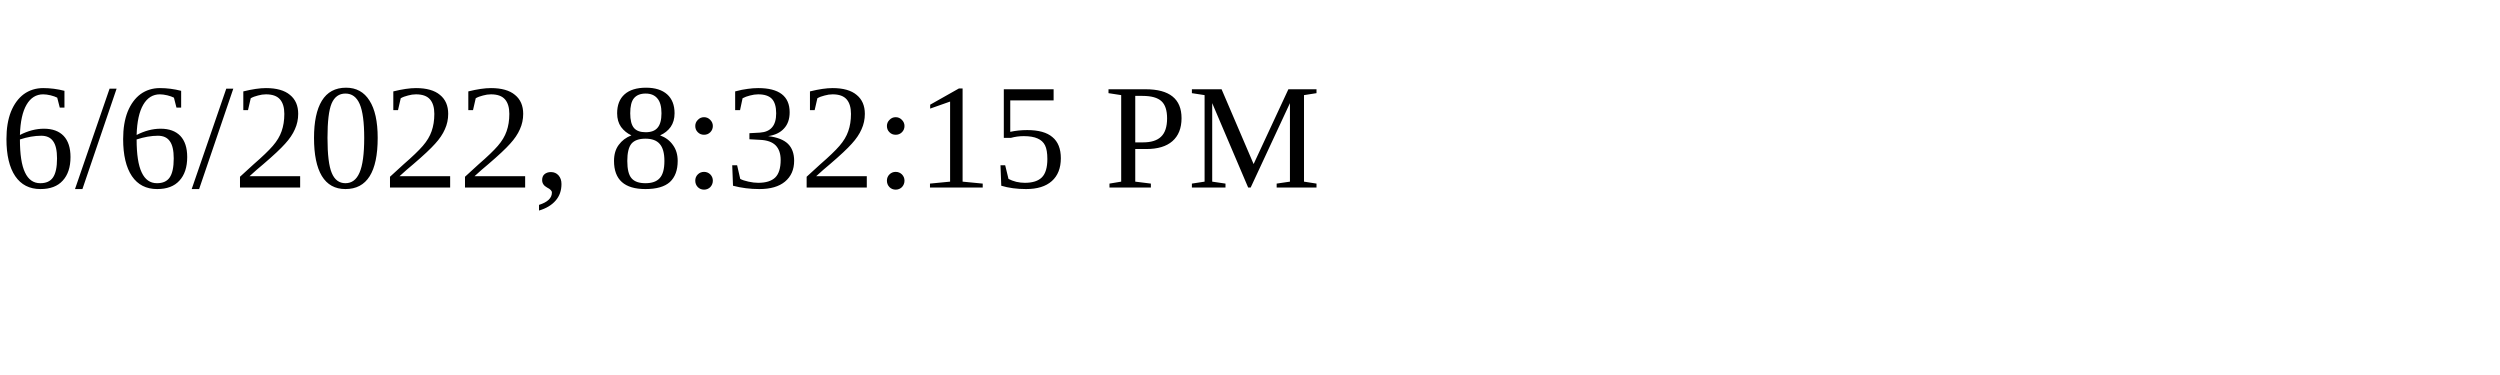
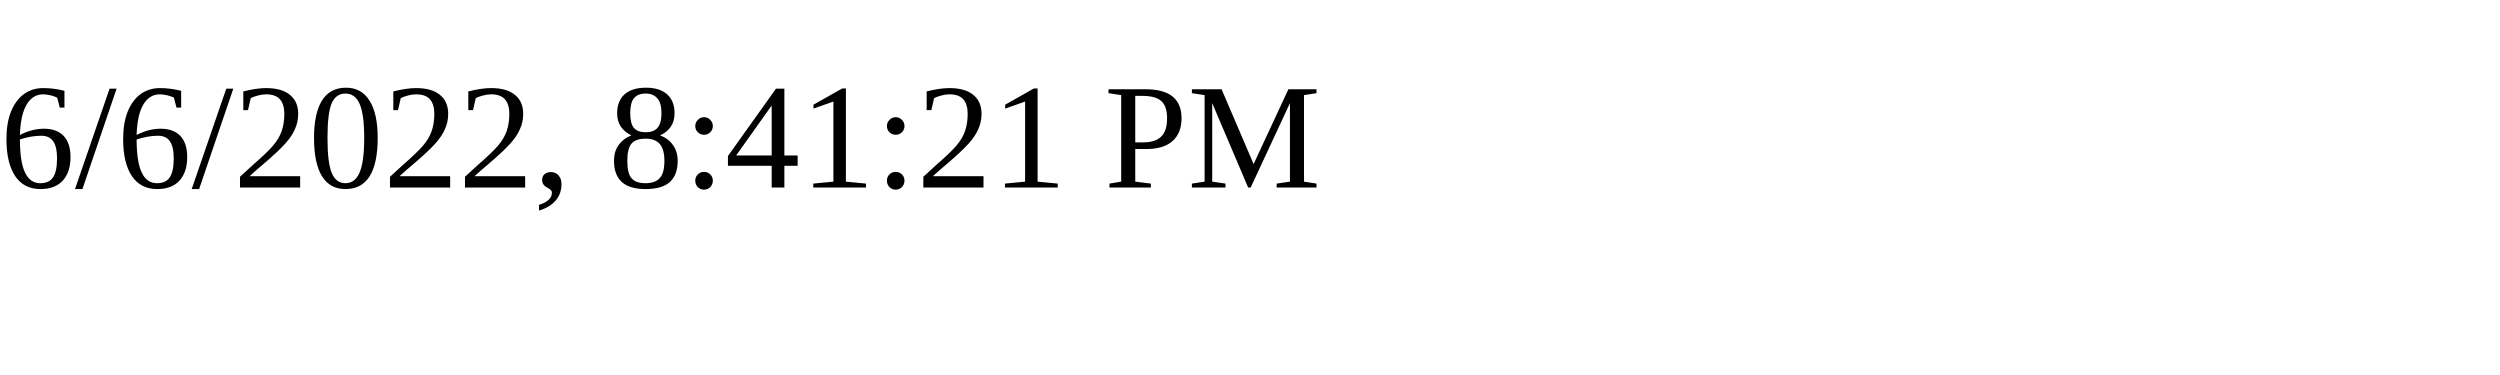
<svg xmlns="http://www.w3.org/2000/svg" height="30" width="200">
-   <text x="0" y="15">6/6/2022, 8:32:15 PM</text>
+   <text x="0" y="15">6/6/2022, 8:41:21 PM</text>
</svg>
